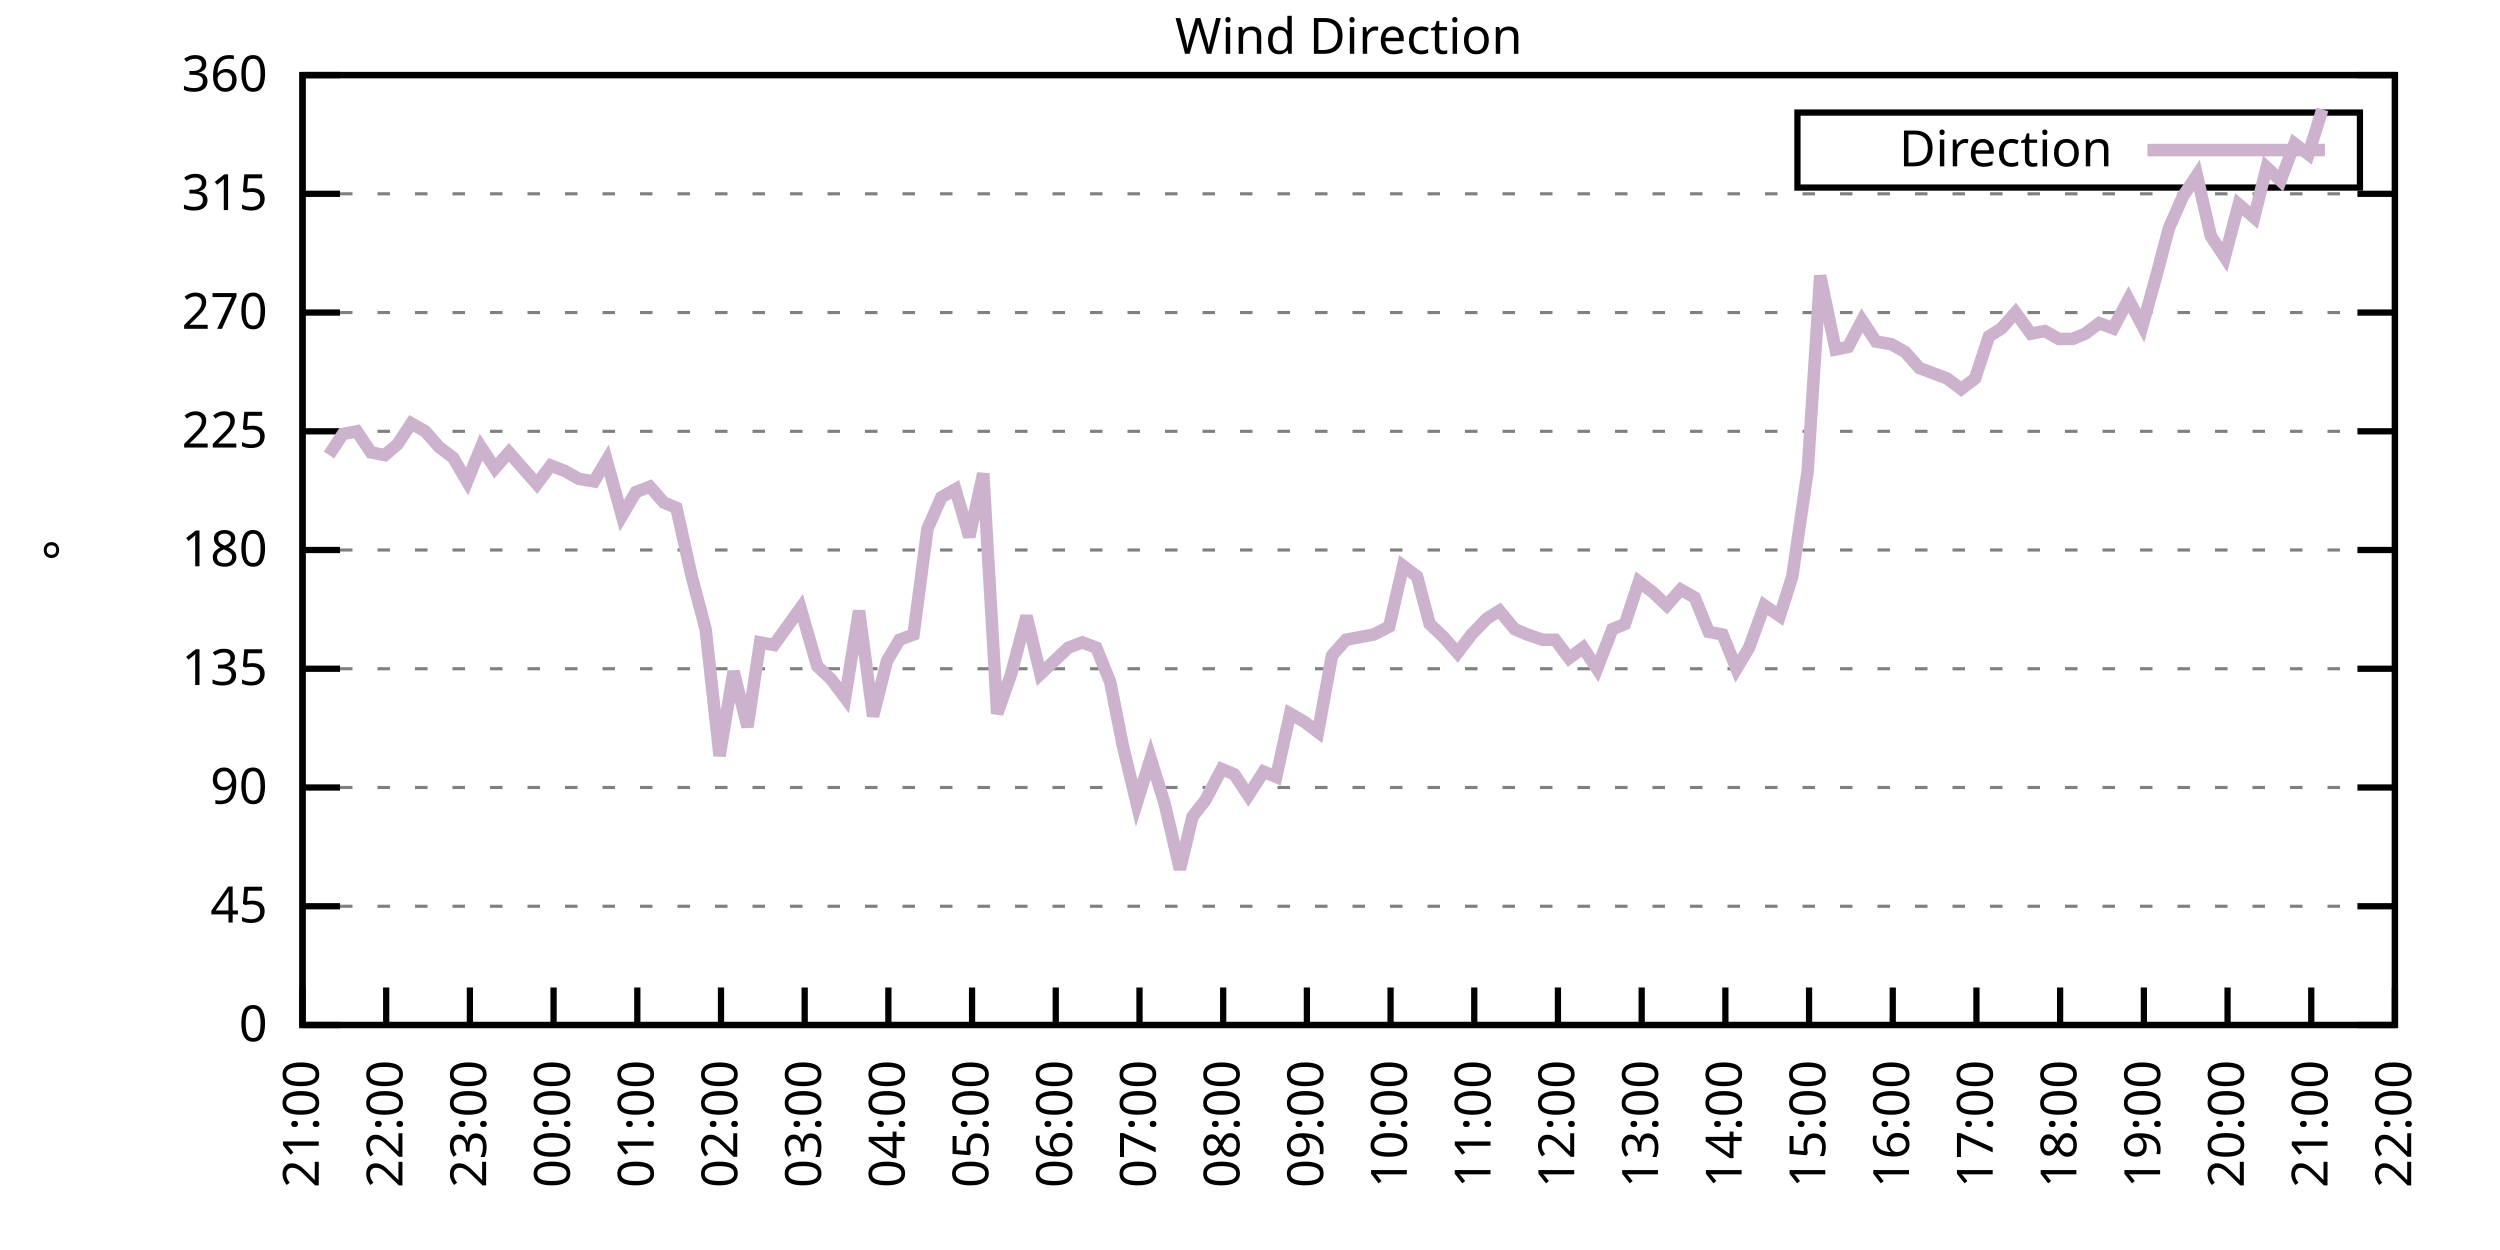
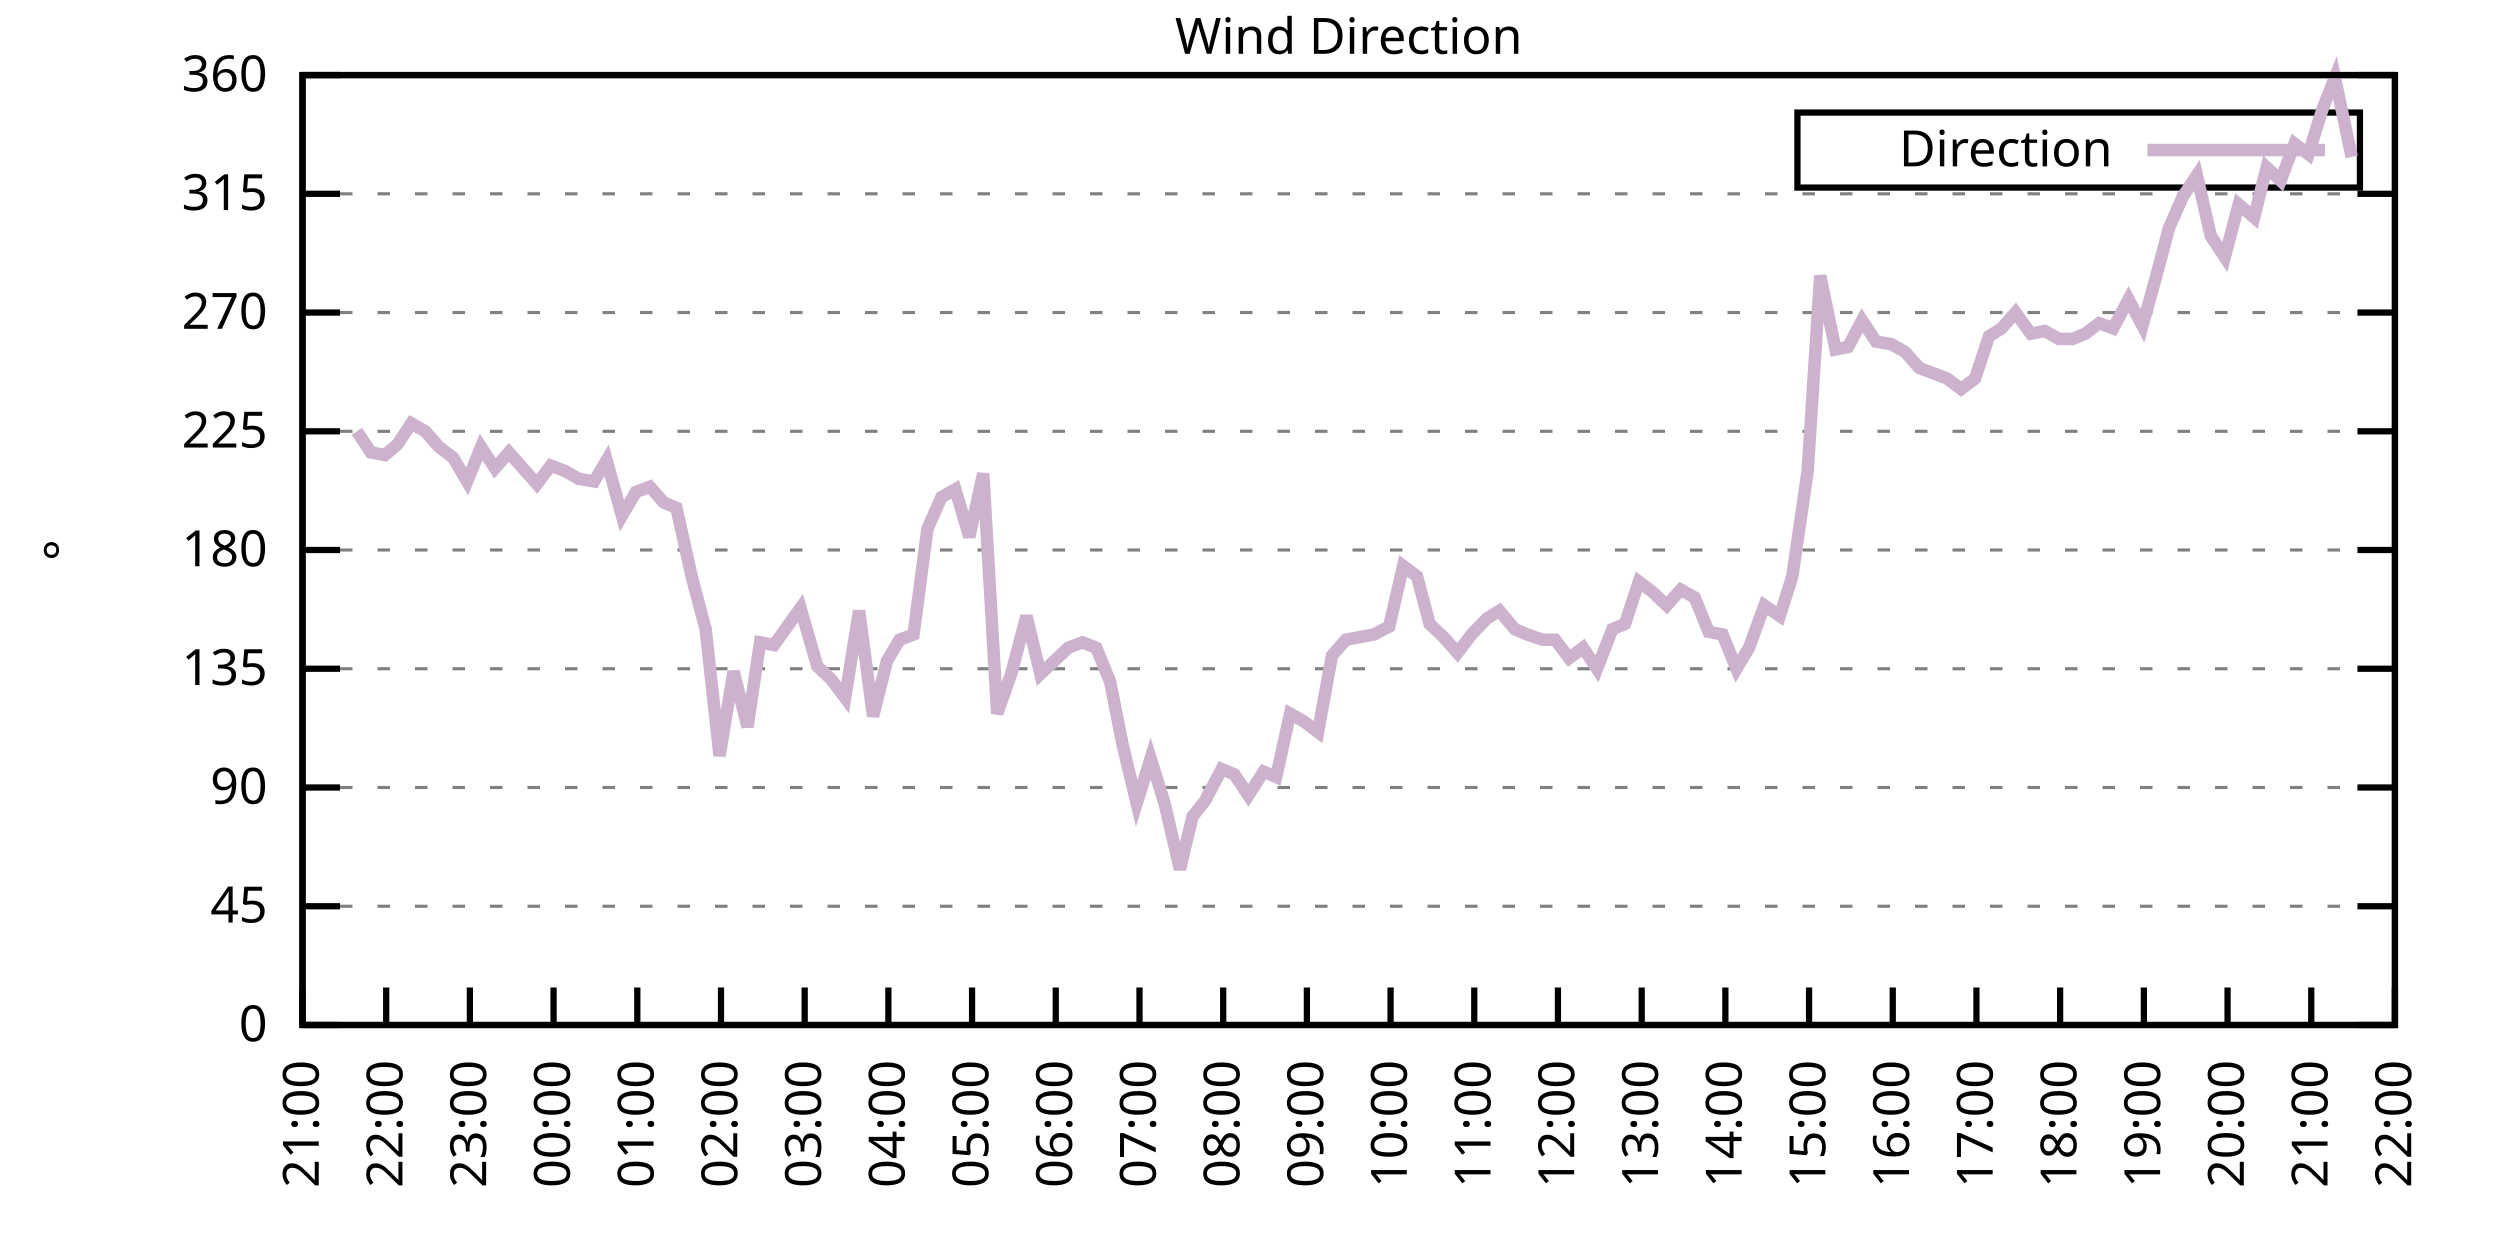
<svg xmlns="http://www.w3.org/2000/svg" xmlns:xlink="http://www.w3.org/1999/xlink" width="400" height="200" viewBox="0 0 400 200">
  <g id="gnuplot_canvas">
    <rect x="0" y="0" width="400" height="200" fill="none" />
    <defs>
      <circle id="gpDot" r="0.5" stroke-width="0.5" stroke="currentColor" />
      <path id="gpPt0" stroke-width="0.333" stroke="currentColor" d="M-1,0 h2 M0,-1 v2" />
      <path id="gpPt1" stroke-width="0.333" stroke="currentColor" d="M-1,-1 L1,1 M1,-1 L-1,1" />
      <path id="gpPt2" stroke-width="0.333" stroke="currentColor" d="M-1,0 L1,0 M0,-1 L0,1 M-1,-1 L1,1 M-1,1 L1,-1" />
      <rect id="gpPt3" stroke-width="0.333" stroke="currentColor" x="-1" y="-1" width="2" height="2" />
      <rect id="gpPt4" stroke-width="0.333" stroke="currentColor" fill="currentColor" x="-1" y="-1" width="2" height="2" />
      <circle id="gpPt5" stroke-width="0.333" stroke="currentColor" cx="0" cy="0" r="1" />
      <use xlink:href="#gpPt5" id="gpPt6" fill="currentColor" stroke="none" />
      <path id="gpPt7" stroke-width="0.333" stroke="currentColor" d="M0,-1.33 L-1.33,0.67 L1.33,0.67 z" />
      <use xlink:href="#gpPt7" id="gpPt8" fill="currentColor" stroke="none" />
      <use xlink:href="#gpPt7" id="gpPt9" stroke="currentColor" transform="rotate(180)" />
      <use xlink:href="#gpPt9" id="gpPt10" fill="currentColor" stroke="none" />
      <use xlink:href="#gpPt3" id="gpPt11" stroke="currentColor" transform="rotate(45)" />
      <use xlink:href="#gpPt11" id="gpPt12" fill="currentColor" stroke="none" />
      <path id="gpPt13" stroke-width="0.333" stroke="currentColor" d="M0,1.330 L1.265,0.411 L0.782,-1.067 L-0.782,-1.076 L-1.265,0.411 z" />
      <use xlink:href="#gpPt13" id="gpPt14" fill="currentColor" stroke="none" />
      <filter id="textbox" filterUnits="objectBoundingBox" x="0" y="0" height="1" width="1">
        <feFlood flood-color="white" flood-opacity="1" result="bgnd" />
        <feComposite in="SourceGraphic" in2="bgnd" operator="atop" />
      </filter>
      <filter id="greybox" filterUnits="objectBoundingBox" x="0" y="0" height="1" width="1">
        <feFlood flood-color="lightgrey" flood-opacity="1" result="grey" />
        <feComposite in="SourceGraphic" in2="grey" operator="atop" />
      </filter>
    </defs>
    <g fill="none" color="white" stroke="currentColor" stroke-width="1.00" stroke-linecap="butt" stroke-linejoin="miter">
</g>
    <g fill="none" color="black" stroke="currentColor" stroke-width="1.00" stroke-linecap="butt" stroke-linejoin="miter">
      <g stroke="none" shape-rendering="crispEdges">
        <polygon fill="rgb(255, 255, 255)" points="48.40,164.00 383.18,164.00 383.18,12.02 48.40,12.02 " />
      </g>
    </g>
    <g fill="none" color="black" stroke="currentColor" stroke-width="1.00" stroke-linecap="butt" stroke-linejoin="miter">
</g>
    <g fill="none" color="black" stroke="black" stroke-width="0.50" stroke-linecap="butt" stroke-linejoin="miter">
</g>
    <g fill="none" color="gray" stroke="currentColor" stroke-width="0.50" stroke-linecap="butt" stroke-linejoin="miter">
      <path stroke="gray" stroke-dasharray="2,4" class="gridline" d="M48.40,164.00 L383.19,164.00  " />
    </g>
    <g fill="none" color="gray" stroke="gray" stroke-width="1.00" stroke-linecap="butt" stroke-linejoin="miter">
</g>
    <g fill="none" color="black" stroke="currentColor" stroke-width="1.00" stroke-linecap="butt" stroke-linejoin="miter">
      <path stroke="black" d="M48.40,164.00 L54.40,164.00 M383.19,164.00 L377.19,164.00  " />
      <g transform="translate(42.80,166.60)" stroke="none" fill="black" font-family="Sans" font-size="8.00" text-anchor="end">
        <text>
          <tspan font-family="Sans"> 0</tspan>
        </text>
      </g>
    </g>
    <g fill="none" color="black" stroke="currentColor" stroke-width="1.00" stroke-linecap="butt" stroke-linejoin="miter">
</g>
    <g fill="none" color="black" stroke="black" stroke-width="0.50" stroke-linecap="butt" stroke-linejoin="miter">
</g>
    <g fill="none" color="gray" stroke="currentColor" stroke-width="0.50" stroke-linecap="butt" stroke-linejoin="miter">
      <path stroke="gray" stroke-dasharray="2,4" class="gridline" d="M48.40,145.00 L383.19,145.00  " />
    </g>
    <g fill="none" color="gray" stroke="gray" stroke-width="1.00" stroke-linecap="butt" stroke-linejoin="miter">
</g>
    <g fill="none" color="black" stroke="currentColor" stroke-width="1.00" stroke-linecap="butt" stroke-linejoin="miter">
      <path stroke="black" d="M48.40,145.00 L54.40,145.00 M383.19,145.00 L377.19,145.00  " />
      <g transform="translate(42.80,147.60)" stroke="none" fill="black" font-family="Sans" font-size="8.00" text-anchor="end">
        <text>
          <tspan font-family="Sans"> 45</tspan>
        </text>
      </g>
    </g>
    <g fill="none" color="black" stroke="currentColor" stroke-width="1.00" stroke-linecap="butt" stroke-linejoin="miter">
</g>
    <g fill="none" color="black" stroke="black" stroke-width="0.50" stroke-linecap="butt" stroke-linejoin="miter">
</g>
    <g fill="none" color="gray" stroke="currentColor" stroke-width="0.50" stroke-linecap="butt" stroke-linejoin="miter">
      <path stroke="gray" stroke-dasharray="2,4" class="gridline" d="M48.40,126.00 L383.19,126.00  " />
    </g>
    <g fill="none" color="gray" stroke="gray" stroke-width="1.00" stroke-linecap="butt" stroke-linejoin="miter">
</g>
    <g fill="none" color="black" stroke="currentColor" stroke-width="1.00" stroke-linecap="butt" stroke-linejoin="miter">
      <path stroke="black" d="M48.40,126.00 L54.40,126.00 M383.19,126.00 L377.19,126.00  " />
      <g transform="translate(42.80,128.60)" stroke="none" fill="black" font-family="Sans" font-size="8.00" text-anchor="end">
        <text>
          <tspan font-family="Sans"> 90</tspan>
        </text>
      </g>
    </g>
    <g fill="none" color="black" stroke="currentColor" stroke-width="1.00" stroke-linecap="butt" stroke-linejoin="miter">
</g>
    <g fill="none" color="black" stroke="black" stroke-width="0.50" stroke-linecap="butt" stroke-linejoin="miter">
</g>
    <g fill="none" color="gray" stroke="currentColor" stroke-width="0.50" stroke-linecap="butt" stroke-linejoin="miter">
      <path stroke="gray" stroke-dasharray="2,4" class="gridline" d="M48.40,107.00 L383.19,107.00  " />
    </g>
    <g fill="none" color="gray" stroke="gray" stroke-width="1.00" stroke-linecap="butt" stroke-linejoin="miter">
</g>
    <g fill="none" color="black" stroke="currentColor" stroke-width="1.00" stroke-linecap="butt" stroke-linejoin="miter">
      <path stroke="black" d="M48.40,107.00 L54.40,107.00 M383.19,107.00 L377.19,107.00  " />
      <g transform="translate(42.80,109.60)" stroke="none" fill="black" font-family="Sans" font-size="8.00" text-anchor="end">
        <text>
          <tspan font-family="Sans"> 135</tspan>
        </text>
      </g>
    </g>
    <g fill="none" color="black" stroke="currentColor" stroke-width="1.00" stroke-linecap="butt" stroke-linejoin="miter">
</g>
    <g fill="none" color="black" stroke="black" stroke-width="0.50" stroke-linecap="butt" stroke-linejoin="miter">
</g>
    <g fill="none" color="gray" stroke="currentColor" stroke-width="0.50" stroke-linecap="butt" stroke-linejoin="miter">
      <path stroke="gray" stroke-dasharray="2,4" class="gridline" d="M48.40,88.00 L383.19,88.00  " />
    </g>
    <g fill="none" color="gray" stroke="gray" stroke-width="1.00" stroke-linecap="butt" stroke-linejoin="miter">
</g>
    <g fill="none" color="black" stroke="currentColor" stroke-width="1.00" stroke-linecap="butt" stroke-linejoin="miter">
      <path stroke="black" d="M48.40,88.00 L54.40,88.00 M383.19,88.00 L377.19,88.00  " />
      <g transform="translate(42.80,90.60)" stroke="none" fill="black" font-family="Sans" font-size="8.00" text-anchor="end">
        <text>
          <tspan font-family="Sans"> 180</tspan>
        </text>
      </g>
    </g>
    <g fill="none" color="black" stroke="currentColor" stroke-width="1.00" stroke-linecap="butt" stroke-linejoin="miter">
</g>
    <g fill="none" color="black" stroke="black" stroke-width="0.50" stroke-linecap="butt" stroke-linejoin="miter">
</g>
    <g fill="none" color="gray" stroke="currentColor" stroke-width="0.50" stroke-linecap="butt" stroke-linejoin="miter">
      <path stroke="gray" stroke-dasharray="2,4" class="gridline" d="M48.40,69.01 L383.19,69.01  " />
    </g>
    <g fill="none" color="gray" stroke="gray" stroke-width="1.00" stroke-linecap="butt" stroke-linejoin="miter">
</g>
    <g fill="none" color="black" stroke="currentColor" stroke-width="1.00" stroke-linecap="butt" stroke-linejoin="miter">
      <path stroke="black" d="M48.40,69.01 L54.40,69.01 M383.19,69.01 L377.19,69.01  " />
      <g transform="translate(42.80,71.61)" stroke="none" fill="black" font-family="Sans" font-size="8.00" text-anchor="end">
        <text>
          <tspan font-family="Sans"> 225</tspan>
        </text>
      </g>
    </g>
    <g fill="none" color="black" stroke="currentColor" stroke-width="1.00" stroke-linecap="butt" stroke-linejoin="miter">
</g>
    <g fill="none" color="black" stroke="black" stroke-width="0.50" stroke-linecap="butt" stroke-linejoin="miter">
</g>
    <g fill="none" color="gray" stroke="currentColor" stroke-width="0.50" stroke-linecap="butt" stroke-linejoin="miter">
      <path stroke="gray" stroke-dasharray="2,4" class="gridline" d="M48.40,50.01 L383.19,50.01  " />
    </g>
    <g fill="none" color="gray" stroke="gray" stroke-width="1.00" stroke-linecap="butt" stroke-linejoin="miter">
</g>
    <g fill="none" color="black" stroke="currentColor" stroke-width="1.00" stroke-linecap="butt" stroke-linejoin="miter">
      <path stroke="black" d="M48.40,50.01 L54.40,50.01 M383.19,50.01 L377.19,50.01  " />
      <g transform="translate(42.80,52.61)" stroke="none" fill="black" font-family="Sans" font-size="8.00" text-anchor="end">
        <text>
          <tspan font-family="Sans"> 270</tspan>
        </text>
      </g>
    </g>
    <g fill="none" color="black" stroke="currentColor" stroke-width="1.00" stroke-linecap="butt" stroke-linejoin="miter">
</g>
    <g fill="none" color="black" stroke="black" stroke-width="0.50" stroke-linecap="butt" stroke-linejoin="miter">
</g>
    <g fill="none" color="gray" stroke="currentColor" stroke-width="0.50" stroke-linecap="butt" stroke-linejoin="miter">
      <path stroke="gray" stroke-dasharray="2,4" class="gridline" d="M48.40,31.01 L383.19,31.01  " />
    </g>
    <g fill="none" color="gray" stroke="gray" stroke-width="1.00" stroke-linecap="butt" stroke-linejoin="miter">
</g>
    <g fill="none" color="black" stroke="currentColor" stroke-width="1.00" stroke-linecap="butt" stroke-linejoin="miter">
      <path stroke="black" d="M48.40,31.01 L54.40,31.01 M383.19,31.01 L377.19,31.01  " />
      <g transform="translate(42.80,33.61)" stroke="none" fill="black" font-family="Sans" font-size="8.00" text-anchor="end">
        <text>
          <tspan font-family="Sans"> 315</tspan>
        </text>
      </g>
    </g>
    <g fill="none" color="black" stroke="currentColor" stroke-width="1.00" stroke-linecap="butt" stroke-linejoin="miter">
</g>
    <g fill="none" color="black" stroke="black" stroke-width="0.50" stroke-linecap="butt" stroke-linejoin="miter">
</g>
    <g fill="none" color="gray" stroke="currentColor" stroke-width="0.50" stroke-linecap="butt" stroke-linejoin="miter">
      <path stroke="gray" stroke-dasharray="2,4" class="gridline" d="M48.40,12.01 L383.19,12.01  " />
    </g>
    <g fill="none" color="gray" stroke="gray" stroke-width="1.00" stroke-linecap="butt" stroke-linejoin="miter">
</g>
    <g fill="none" color="black" stroke="currentColor" stroke-width="1.00" stroke-linecap="butt" stroke-linejoin="miter">
      <path stroke="black" d="M48.40,12.01 L54.40,12.01 M383.19,12.01 L377.19,12.01  " />
      <g transform="translate(42.80,14.61)" stroke="none" fill="black" font-family="Sans" font-size="8.00" text-anchor="end">
        <text>
          <tspan font-family="Sans"> 360</tspan>
        </text>
      </g>
    </g>
    <g fill="none" color="black" stroke="currentColor" stroke-width="1.00" stroke-linecap="butt" stroke-linejoin="miter">
      <path stroke="black" d="M48.40,164.00 L48.40,158.00  " />
      <g transform="translate(51.00,169.60) rotate(270.00)" stroke="none" fill="black" font-family="Sans" font-size="8.00" text-anchor="end">
        <text>
          <tspan font-family="Sans">21:00</tspan>
        </text>
      </g>
    </g>
    <g fill="none" color="black" stroke="currentColor" stroke-width="1.00" stroke-linecap="butt" stroke-linejoin="miter">
      <path stroke="black" d="M61.79,164.00 L61.79,158.00  " />
      <g transform="translate(64.39,169.60) rotate(270.00)" stroke="none" fill="black" font-family="Sans" font-size="8.00" text-anchor="end">
        <text>
          <tspan font-family="Sans">22:00</tspan>
        </text>
      </g>
    </g>
    <g fill="none" color="black" stroke="currentColor" stroke-width="1.00" stroke-linecap="butt" stroke-linejoin="miter">
      <path stroke="black" d="M75.18,164.00 L75.18,158.00  " />
      <g transform="translate(77.78,169.60) rotate(270.00)" stroke="none" fill="black" font-family="Sans" font-size="8.00" text-anchor="end">
        <text>
          <tspan font-family="Sans">23:00</tspan>
        </text>
      </g>
    </g>
    <g fill="none" color="black" stroke="currentColor" stroke-width="1.00" stroke-linecap="butt" stroke-linejoin="miter">
      <path stroke="black" d="M88.57,164.00 L88.57,158.00  " />
      <g transform="translate(91.17,169.60) rotate(270.00)" stroke="none" fill="black" font-family="Sans" font-size="8.00" text-anchor="end">
        <text>
          <tspan font-family="Sans">00:00</tspan>
        </text>
      </g>
    </g>
    <g fill="none" color="black" stroke="currentColor" stroke-width="1.00" stroke-linecap="butt" stroke-linejoin="miter">
      <path stroke="black" d="M101.97,164.00 L101.97,158.00  " />
      <g transform="translate(104.57,169.60) rotate(270.00)" stroke="none" fill="black" font-family="Sans" font-size="8.00" text-anchor="end">
        <text>
          <tspan font-family="Sans">01:00</tspan>
        </text>
      </g>
    </g>
    <g fill="none" color="black" stroke="currentColor" stroke-width="1.00" stroke-linecap="butt" stroke-linejoin="miter">
      <path stroke="black" d="M115.36,164.00 L115.36,158.00  " />
      <g transform="translate(117.96,169.60) rotate(270.00)" stroke="none" fill="black" font-family="Sans" font-size="8.00" text-anchor="end">
        <text>
          <tspan font-family="Sans">02:00</tspan>
        </text>
      </g>
    </g>
    <g fill="none" color="black" stroke="currentColor" stroke-width="1.00" stroke-linecap="butt" stroke-linejoin="miter">
      <path stroke="black" d="M128.75,164.00 L128.75,158.00  " />
      <g transform="translate(131.35,169.60) rotate(270.00)" stroke="none" fill="black" font-family="Sans" font-size="8.00" text-anchor="end">
        <text>
          <tspan font-family="Sans">03:00</tspan>
        </text>
      </g>
    </g>
    <g fill="none" color="black" stroke="currentColor" stroke-width="1.00" stroke-linecap="butt" stroke-linejoin="miter">
      <path stroke="black" d="M142.14,164.00 L142.14,158.00  " />
      <g transform="translate(144.74,169.60) rotate(270.00)" stroke="none" fill="black" font-family="Sans" font-size="8.00" text-anchor="end">
        <text>
          <tspan font-family="Sans">04:00</tspan>
        </text>
      </g>
    </g>
    <g fill="none" color="black" stroke="currentColor" stroke-width="1.00" stroke-linecap="butt" stroke-linejoin="miter">
      <path stroke="black" d="M155.53,164.00 L155.53,158.00  " />
      <g transform="translate(158.13,169.60) rotate(270.00)" stroke="none" fill="black" font-family="Sans" font-size="8.00" text-anchor="end">
        <text>
          <tspan font-family="Sans">05:00</tspan>
        </text>
      </g>
    </g>
    <g fill="none" color="black" stroke="currentColor" stroke-width="1.00" stroke-linecap="butt" stroke-linejoin="miter">
      <path stroke="black" d="M168.92,164.00 L168.92,158.00  " />
      <g transform="translate(171.52,169.60) rotate(270.00)" stroke="none" fill="black" font-family="Sans" font-size="8.00" text-anchor="end">
        <text>
          <tspan font-family="Sans">06:00</tspan>
        </text>
      </g>
    </g>
    <g fill="none" color="black" stroke="currentColor" stroke-width="1.00" stroke-linecap="butt" stroke-linejoin="miter">
      <path stroke="black" d="M182.32,164.00 L182.32,158.00  " />
      <g transform="translate(184.92,169.60) rotate(270.00)" stroke="none" fill="black" font-family="Sans" font-size="8.00" text-anchor="end">
        <text>
          <tspan font-family="Sans">07:00</tspan>
        </text>
      </g>
    </g>
    <g fill="none" color="black" stroke="currentColor" stroke-width="1.00" stroke-linecap="butt" stroke-linejoin="miter">
      <path stroke="black" d="M195.71,164.00 L195.71,158.00  " />
      <g transform="translate(198.31,169.60) rotate(270.00)" stroke="none" fill="black" font-family="Sans" font-size="8.00" text-anchor="end">
        <text>
          <tspan font-family="Sans">08:00</tspan>
        </text>
      </g>
    </g>
    <g fill="none" color="black" stroke="currentColor" stroke-width="1.00" stroke-linecap="butt" stroke-linejoin="miter">
      <path stroke="black" d="M209.10,164.00 L209.10,158.00  " />
      <g transform="translate(211.70,169.60) rotate(270.00)" stroke="none" fill="black" font-family="Sans" font-size="8.00" text-anchor="end">
        <text>
          <tspan font-family="Sans">09:00</tspan>
        </text>
      </g>
    </g>
    <g fill="none" color="black" stroke="currentColor" stroke-width="1.00" stroke-linecap="butt" stroke-linejoin="miter">
      <path stroke="black" d="M222.49,164.00 L222.49,158.00  " />
      <g transform="translate(225.09,169.60) rotate(270.00)" stroke="none" fill="black" font-family="Sans" font-size="8.00" text-anchor="end">
        <text>
          <tspan font-family="Sans">10:00</tspan>
        </text>
      </g>
    </g>
    <g fill="none" color="black" stroke="currentColor" stroke-width="1.00" stroke-linecap="butt" stroke-linejoin="miter">
      <path stroke="black" d="M235.88,164.00 L235.88,158.00  " />
      <g transform="translate(238.48,169.60) rotate(270.00)" stroke="none" fill="black" font-family="Sans" font-size="8.00" text-anchor="end">
        <text>
          <tspan font-family="Sans">11:00</tspan>
        </text>
      </g>
    </g>
    <g fill="none" color="black" stroke="currentColor" stroke-width="1.00" stroke-linecap="butt" stroke-linejoin="miter">
      <path stroke="black" d="M249.27,164.00 L249.27,158.00  " />
      <g transform="translate(251.87,169.60) rotate(270.00)" stroke="none" fill="black" font-family="Sans" font-size="8.00" text-anchor="end">
        <text>
          <tspan font-family="Sans">12:00</tspan>
        </text>
      </g>
    </g>
    <g fill="none" color="black" stroke="currentColor" stroke-width="1.00" stroke-linecap="butt" stroke-linejoin="miter">
      <path stroke="black" d="M262.67,164.00 L262.67,158.00  " />
      <g transform="translate(265.27,169.60) rotate(270.00)" stroke="none" fill="black" font-family="Sans" font-size="8.00" text-anchor="end">
        <text>
          <tspan font-family="Sans">13:00</tspan>
        </text>
      </g>
    </g>
    <g fill="none" color="black" stroke="currentColor" stroke-width="1.00" stroke-linecap="butt" stroke-linejoin="miter">
      <path stroke="black" d="M276.06,164.00 L276.06,158.00  " />
      <g transform="translate(278.66,169.60) rotate(270.00)" stroke="none" fill="black" font-family="Sans" font-size="8.00" text-anchor="end">
        <text>
          <tspan font-family="Sans">14:00</tspan>
        </text>
      </g>
    </g>
    <g fill="none" color="black" stroke="currentColor" stroke-width="1.00" stroke-linecap="butt" stroke-linejoin="miter">
      <path stroke="black" d="M289.45,164.00 L289.45,158.00  " />
      <g transform="translate(292.05,169.60) rotate(270.00)" stroke="none" fill="black" font-family="Sans" font-size="8.00" text-anchor="end">
        <text>
          <tspan font-family="Sans">15:00</tspan>
        </text>
      </g>
    </g>
    <g fill="none" color="black" stroke="currentColor" stroke-width="1.00" stroke-linecap="butt" stroke-linejoin="miter">
      <path stroke="black" d="M302.84,164.00 L302.84,158.00  " />
      <g transform="translate(305.44,169.60) rotate(270.00)" stroke="none" fill="black" font-family="Sans" font-size="8.00" text-anchor="end">
        <text>
          <tspan font-family="Sans">16:00</tspan>
        </text>
      </g>
    </g>
    <g fill="none" color="black" stroke="currentColor" stroke-width="1.00" stroke-linecap="butt" stroke-linejoin="miter">
      <path stroke="black" d="M316.23,164.00 L316.23,158.00  " />
      <g transform="translate(318.83,169.60) rotate(270.00)" stroke="none" fill="black" font-family="Sans" font-size="8.00" text-anchor="end">
        <text>
          <tspan font-family="Sans">17:00</tspan>
        </text>
      </g>
    </g>
    <g fill="none" color="black" stroke="currentColor" stroke-width="1.00" stroke-linecap="butt" stroke-linejoin="miter">
      <path stroke="black" d="M329.62,164.00 L329.62,158.00  " />
      <g transform="translate(332.22,169.60) rotate(270.00)" stroke="none" fill="black" font-family="Sans" font-size="8.00" text-anchor="end">
        <text>
          <tspan font-family="Sans">18:00</tspan>
        </text>
      </g>
    </g>
    <g fill="none" color="black" stroke="currentColor" stroke-width="1.00" stroke-linecap="butt" stroke-linejoin="miter">
      <path stroke="black" d="M343.02,164.00 L343.02,158.00  " />
      <g transform="translate(345.62,169.60) rotate(270.00)" stroke="none" fill="black" font-family="Sans" font-size="8.00" text-anchor="end">
        <text>
          <tspan font-family="Sans">19:00</tspan>
        </text>
      </g>
    </g>
    <g fill="none" color="black" stroke="currentColor" stroke-width="1.00" stroke-linecap="butt" stroke-linejoin="miter">
      <path stroke="black" d="M356.41,164.00 L356.41,158.00  " />
      <g transform="translate(359.01,169.60) rotate(270.00)" stroke="none" fill="black" font-family="Sans" font-size="8.00" text-anchor="end">
        <text>
          <tspan font-family="Sans">20:00</tspan>
        </text>
      </g>
    </g>
    <g fill="none" color="black" stroke="currentColor" stroke-width="1.00" stroke-linecap="butt" stroke-linejoin="miter">
      <path stroke="black" d="M369.80,164.00 L369.80,158.00  " />
      <g transform="translate(372.40,169.60) rotate(270.00)" stroke="none" fill="black" font-family="Sans" font-size="8.00" text-anchor="end">
        <text>
          <tspan font-family="Sans">21:00</tspan>
        </text>
      </g>
    </g>
    <g fill="none" color="black" stroke="currentColor" stroke-width="1.00" stroke-linecap="butt" stroke-linejoin="miter">
      <path stroke="black" d="M383.19,164.00 L383.19,158.00  " />
      <g transform="translate(385.79,169.60) rotate(270.00)" stroke="none" fill="black" font-family="Sans" font-size="8.00" text-anchor="end">
        <text>
          <tspan font-family="Sans">22:00</tspan>
        </text>
      </g>
    </g>
    <g fill="none" color="black" stroke="currentColor" stroke-width="1.00" stroke-linecap="butt" stroke-linejoin="miter">
</g>
    <g fill="none" color="black" stroke="currentColor" stroke-width="1.00" stroke-linecap="butt" stroke-linejoin="miter">
      <path stroke="black" d="M48.40,12.01 L48.40,164.00 L383.19,164.00 L383.19,12.01 L48.40,12.01 Z  " />
    </g>
    <g fill="none" color="black" stroke="currentColor" stroke-width="1.00" stroke-linecap="butt" stroke-linejoin="miter">
</g>
    <g fill="none" color="black" stroke="currentColor" stroke-width="1.00" stroke-linecap="butt" stroke-linejoin="miter">
      <path stroke="black" d="M287.59,30.01 L287.59,18.01 L377.59,18.01 L377.59,30.01 L287.59,30.01 Z  " />
    </g>
    <g id="Wind_direction_plot_1">
      <g fill="none" color="white" stroke="black" stroke-width="2.00" stroke-linecap="butt" stroke-linejoin="miter">
</g>
      <g fill="none" color="black" stroke="currentColor" stroke-width="2.00" stroke-linecap="butt" stroke-linejoin="miter">
        <g transform="translate(337.99,26.61)" stroke="none" fill="black" font-family="Sans" font-size="8.00" text-anchor="end">
          <text>
            <tspan font-family="Sans">Direction</tspan>
          </text>
        </g>
      </g>
      <g fill="none" color="black" stroke="currentColor" stroke-width="2.00" stroke-linecap="butt" stroke-linejoin="miter">
-         <path stroke="rgb(204, 178, 204)" d="M343.59,24.01 L371.99,24.01 M52.64,72.81 L54.87,69.43 L57.10,69.01 L59.34,72.38 L61.57,72.81 L63.58,71.12   L65.81,67.74 L68.04,69.01 L70.27,71.54 L72.50,73.23 L74.74,77.03 L76.97,71.54 L79.20,74.92 L81.43,72.38   L83.66,74.92 L85.90,77.45 L88.13,74.49 L90.36,75.34 L92.59,76.61 L95.05,77.03 L97.06,73.65 L99.51,82.52   L101.74,78.72 L103.98,77.87 L106.21,80.41 L108.22,81.25 L110.67,92.23 L112.90,100.67 L115.13,120.94 L117.37,107.43   L119.60,116.29 L121.61,102.78 L123.84,103.20 L128.08,97.29 L130.76,106.58 L132.99,108.69 L135.22,111.65 L137.45,97.72   L139.69,114.60 L141.92,105.74 L143.93,102.36 L146.16,101.52 L148.39,84.63 L150.62,79.56 L152.85,78.29 L155.09,85.89   L157.32,75.76 L159.55,114.18 L161.78,107.85 L164.24,98.56 L166.47,107.85 L170.93,103.63 L173.17,102.78 L175.40,103.63   L177.63,109.11 L179.64,119.25 L181.87,128.54 L184.10,121.36 L186.33,128.54 L188.79,139.09 L190.80,130.65 L192.81,128.11   L195.48,123.05 L197.49,123.89 L199.73,127.27 L202.18,123.47 L204.19,124.31 L206.42,114.18 L208.65,115.45 L210.88,117.14   L213.12,104.89 L215.35,102.36 L217.58,101.94 L219.81,101.52 L222.27,100.25 L224.50,90.54 L226.73,92.23 L228.74,99.83   L230.97,101.94 L233.20,104.47 L235.44,101.52 L237.89,98.98 L239.90,97.72 L242.36,100.67 L244.36,101.52 L246.82,102.36   L248.83,102.36 L251.06,105.31 L253.29,103.63 L255.52,107.00 L257.98,100.67 L259.99,99.83 L262.22,93.07 L264.45,94.76   L266.68,96.87 L268.92,94.34 L271.15,95.60 L273.38,101.09 L275.61,101.52 L277.84,107.00 L279.85,103.63 L282.31,96.87   L284.76,98.56 L286.77,92.23 L289.23,75.34 L291.23,44.10 L293.69,55.92 L295.70,55.50 L297.93,51.27 L300.16,54.65   L302.62,55.07 L304.85,56.34 L307.08,58.87 L309.31,59.72 L311.54,60.56 L313.78,62.25 L316.01,60.56 L318.24,53.81   L320.25,52.54 L322.48,50.01 L324.94,53.39 L327.17,52.96 L329.40,54.23 L331.63,54.23 L333.64,53.39 L335.87,51.70   L338.10,52.54 L340.56,47.90 L342.79,52.12 L345.02,44.10 L347.03,36.50 L349.26,31.43 L351.50,28.05 L353.73,37.76   L355.96,41.14 L358.19,32.70 L360.65,34.81 L362.66,26.79 L364.89,28.90 L367.12,22.99 L369.35,24.68 L371.58,17.50    " />
+         <path stroke="rgb(204, 178, 204)" d="M343.59,24.01 L371.99,24.01 M57.10,69.01 L59.34,72.38 L61.57,72.81 L63.58,71.12 L65.81,67.74 L68.04,69.01   L70.27,71.54 L72.50,73.23 L74.74,77.03 L76.97,71.54 L79.20,74.92 L81.43,72.38 L83.66,74.92 L85.90,77.45   L88.13,74.49 L90.36,75.34 L92.59,76.61 L95.05,77.03 L97.06,73.65 L99.51,82.52 L101.74,78.72 L103.98,77.87   L106.21,80.41 L108.22,81.25 L110.67,92.23 L112.90,100.67 L115.13,120.94 L117.37,107.43 L119.60,116.29 L121.61,102.78   L123.84,103.20 L128.08,97.29 L130.76,106.58 L132.99,108.69 L135.22,111.65 L137.45,97.72 L139.69,114.60 L141.92,105.74   L143.93,102.36 L146.16,101.52 L148.39,84.63 L150.62,79.56 L152.85,78.29 L155.09,85.89 L157.32,75.76 L159.55,114.18   L161.78,107.85 L164.24,98.56 L166.47,107.85 L170.93,103.63 L173.17,102.78 L175.40,103.63 L177.63,109.11 L179.64,119.25   L181.87,128.54 L184.10,121.36 L186.33,128.54 L188.79,139.09 L190.80,130.65 L192.81,128.11 L195.48,123.05 L197.49,123.89   L199.73,127.27 L202.18,123.47 L204.19,124.31 L206.42,114.18 L208.65,115.45 L210.88,117.14 L213.12,104.89 L215.35,102.36   L217.58,101.94 L219.81,101.52 L222.27,100.25 L224.50,90.54 L226.73,92.23 L228.74,99.83 L230.97,101.94 L233.20,104.47   L235.44,101.52 L237.89,98.98 L239.90,97.72 L242.36,100.67 L244.36,101.52 L246.82,102.36 L248.83,102.36 L251.06,105.31   L253.29,103.63 L255.52,107.00 L257.98,100.67 L259.99,99.83 L262.22,93.07 L264.45,94.76 L266.68,96.87 L268.92,94.34   L271.15,95.60 L273.38,101.09 L275.61,101.52 L277.84,107.00 L279.85,103.63 L282.31,96.87 L284.76,98.56 L286.77,92.23   L289.23,75.34 L291.23,44.10 L293.69,55.92 L295.70,55.50 L297.93,51.27 L300.16,54.65 L302.62,55.07 L304.85,56.34   L307.08,58.87 L309.31,59.72 L311.54,60.56 L313.78,62.25 L316.01,60.56 L318.24,53.81 L320.25,52.54 L322.48,50.01   L324.94,53.39 L327.17,52.96 L329.40,54.23 L331.63,54.23 L333.64,53.39 L335.87,51.70 L338.10,52.54 L340.56,47.90   L342.79,52.12 L345.02,44.10 L347.03,36.50 L349.26,31.43 L351.50,28.05 L353.73,37.76 L355.96,41.14 L358.19,32.70   L360.65,34.81 L362.66,26.79 L364.89,28.90 L367.12,22.99 L369.35,24.68 L371.58,17.50 L373.59,12.43 L376.27,25.10    " />
      </g>
    </g>
    <g fill="none" color="black" stroke="currentColor" stroke-width="2.00" stroke-linecap="butt" stroke-linejoin="miter">
</g>
    <g fill="none" color="black" stroke="black" stroke-width="1.00" stroke-linecap="butt" stroke-linejoin="miter">
</g>
    <g fill="none" color="black" stroke="currentColor" stroke-width="1.00" stroke-linecap="butt" stroke-linejoin="miter">
      <path stroke="black" d="M48.40,12.01 L48.40,164.00 L383.19,164.00 L383.19,12.01 L48.40,12.01 Z  " />
      <g transform="translate(12.80,88.01) rotate(270.00)" stroke="none" fill="black" font-family="Sans" font-size="8.00" text-anchor="middle">
        <text>
          <tspan font-family="Sans">°</tspan>
        </text>
      </g>
    </g>
    <g fill="none" color="black" stroke="currentColor" stroke-width="1.00" stroke-linecap="butt" stroke-linejoin="miter">
</g>
    <g fill="none" color="black" stroke="currentColor" stroke-width="1.00" stroke-linecap="butt" stroke-linejoin="miter">
      <g transform="translate(215.79,8.61)" stroke="none" fill="black" font-family="Sans" font-size="8.00" text-anchor="middle">
        <text>
          <tspan font-family="Sans">Wind Direction</tspan>
        </text>
      </g>
    </g>
    <g fill="none" color="black" stroke="currentColor" stroke-width="1.00" stroke-linecap="butt" stroke-linejoin="miter">
</g>
  </g>
</svg>
